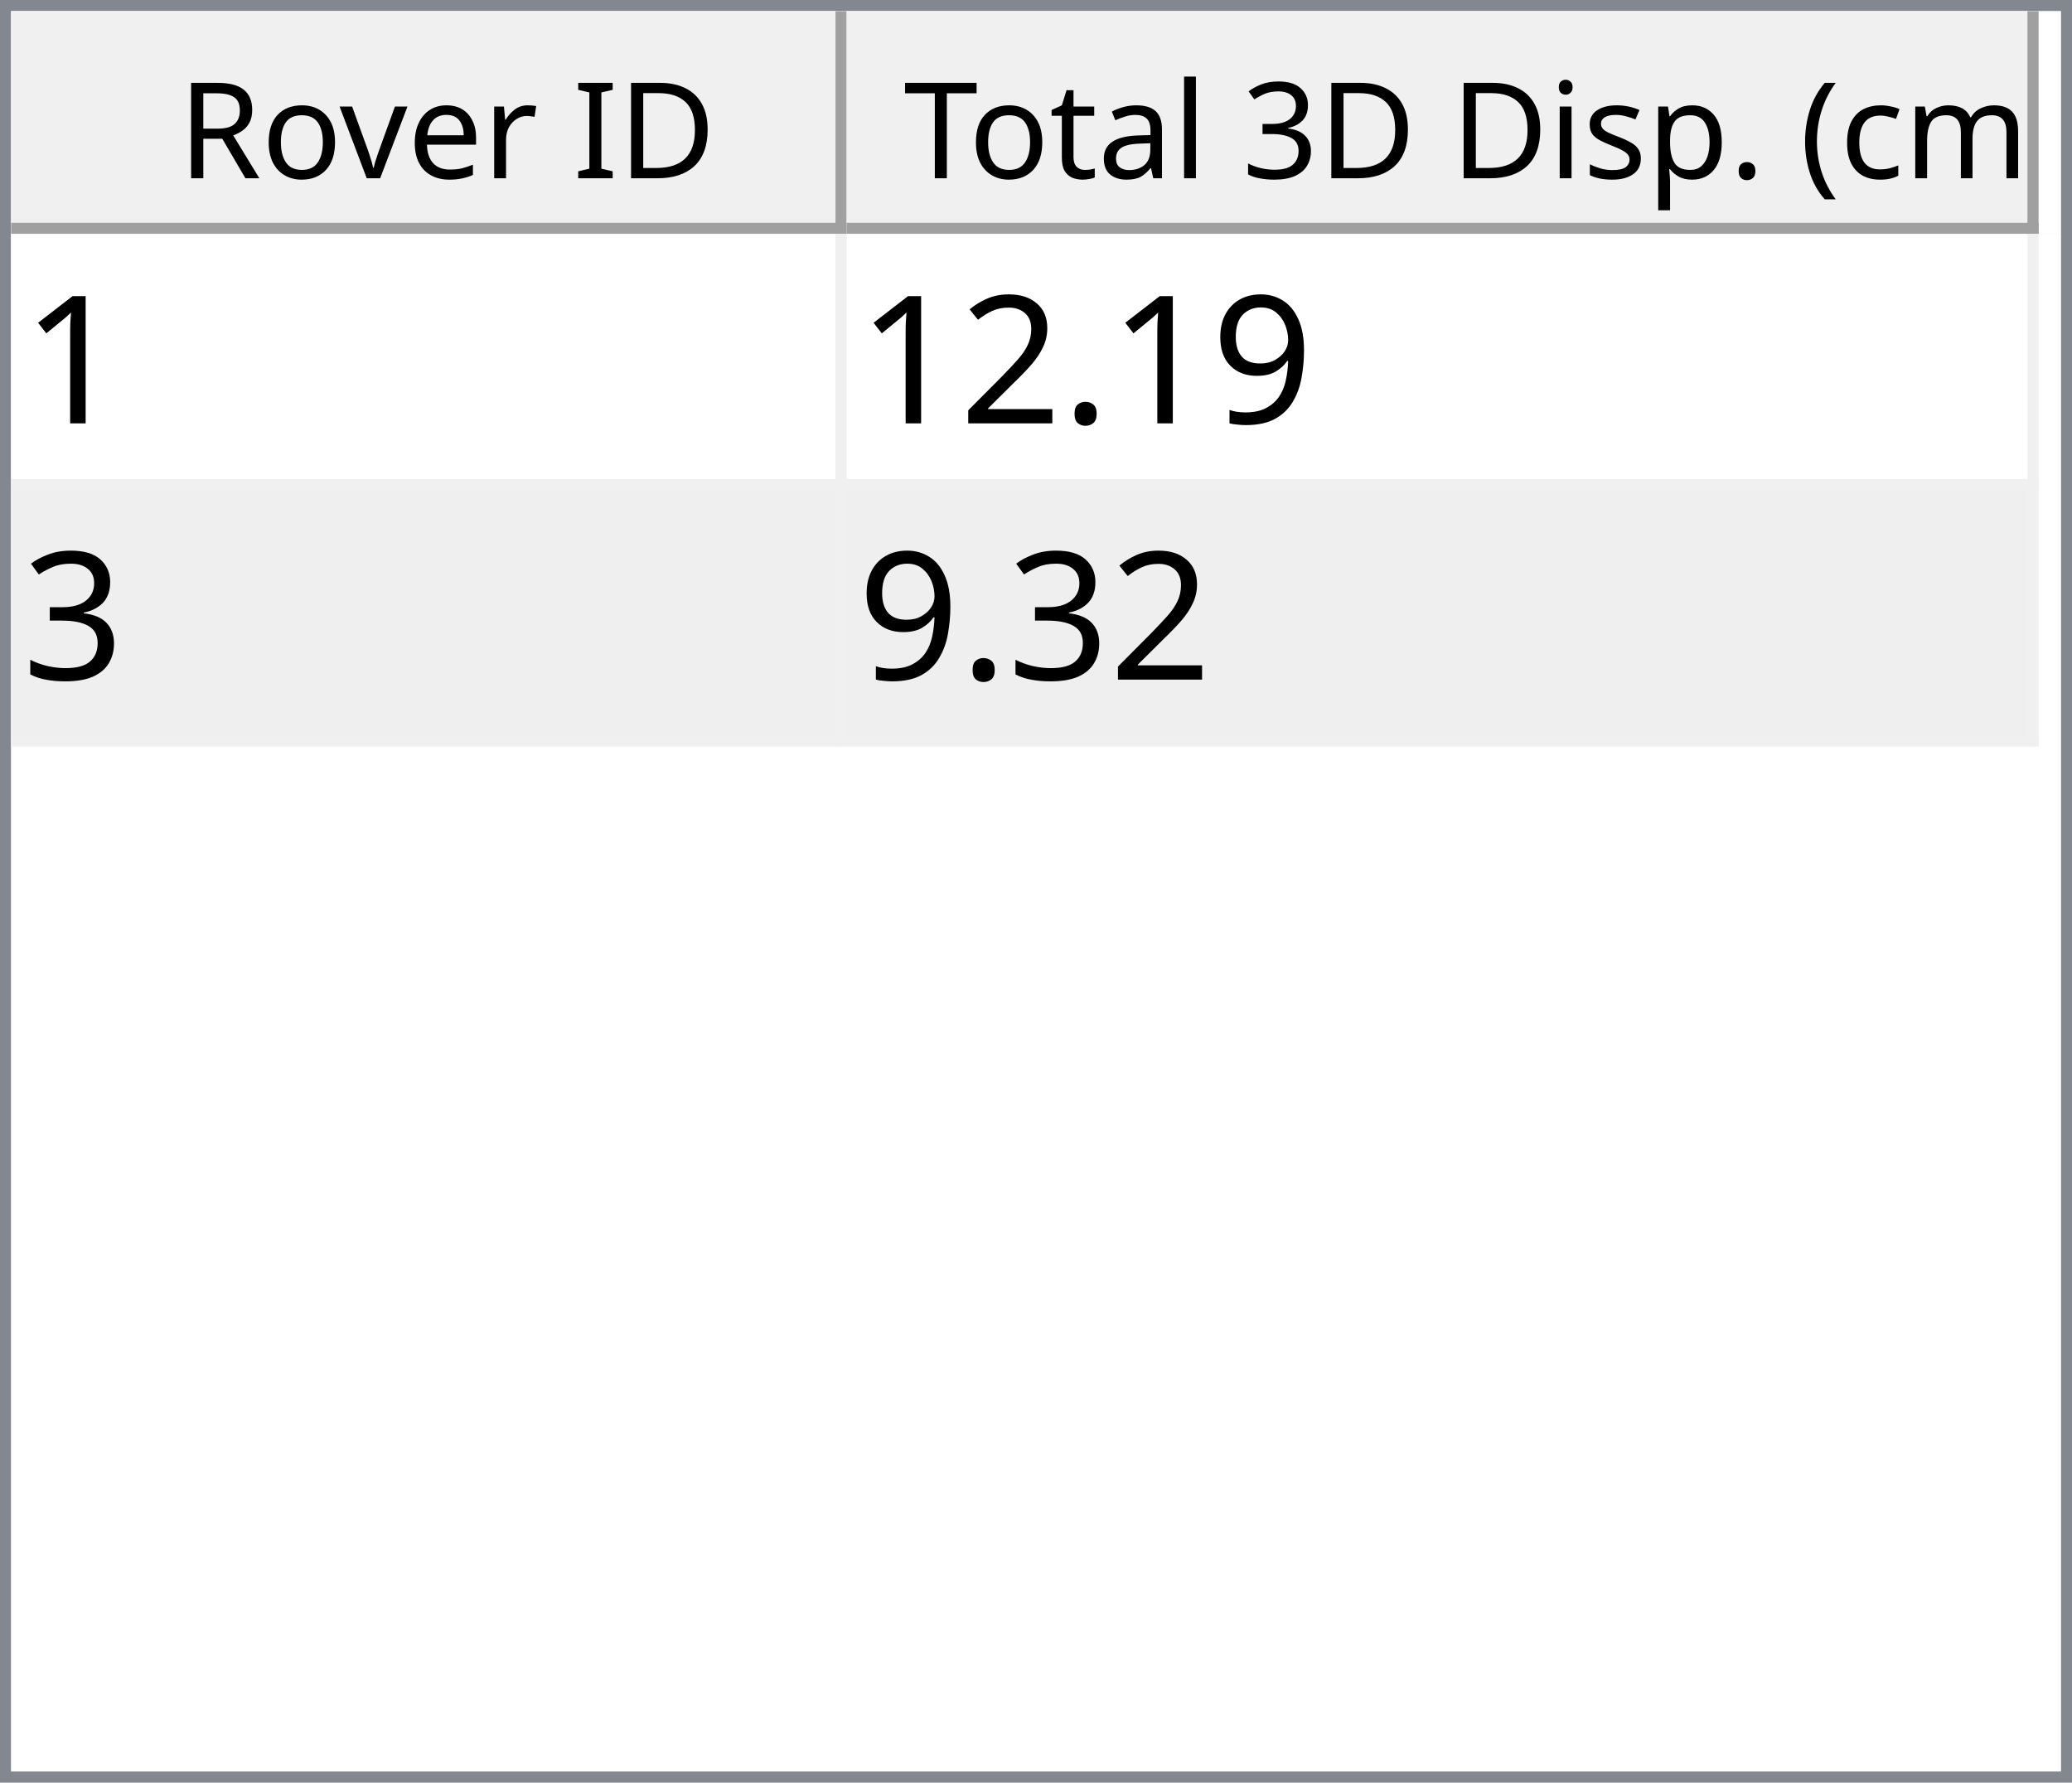
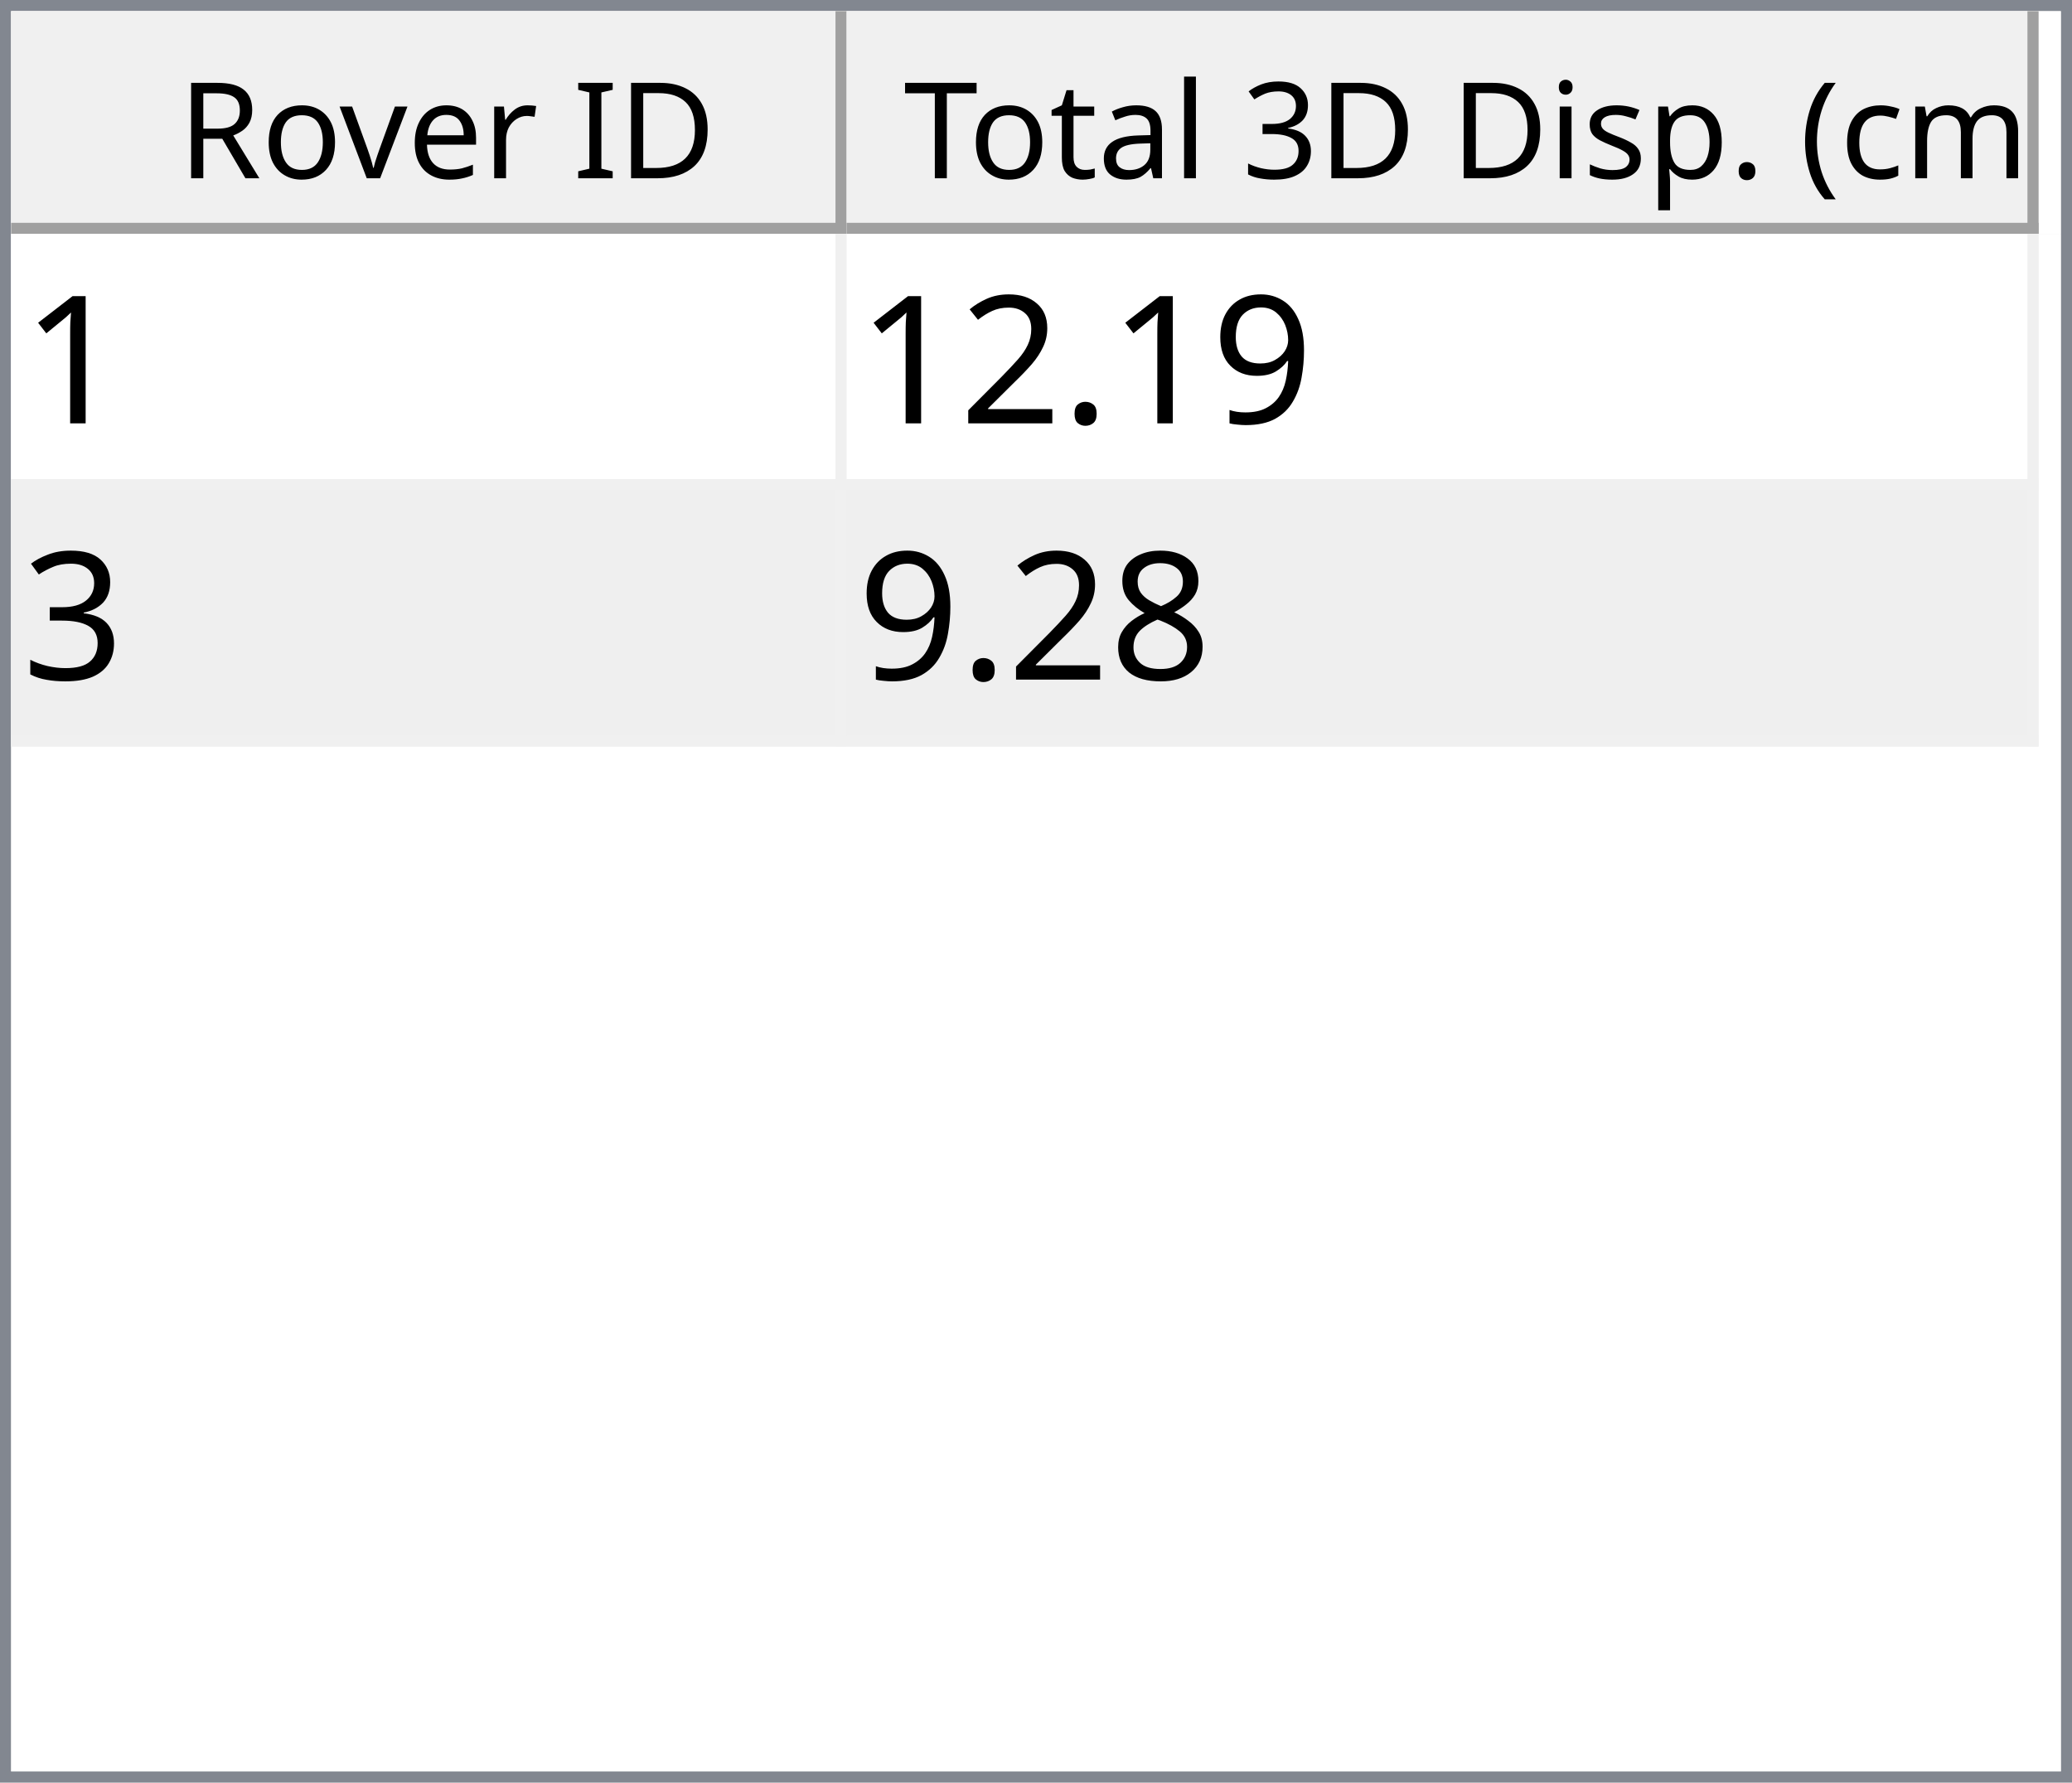
<svg xmlns="http://www.w3.org/2000/svg" style="fill-opacity:1; color-rendering:auto; color-interpolation:auto; text-rendering:auto; stroke:black; stroke-linecap:square; stroke-miterlimit:10; shape-rendering:auto; stroke-opacity:1; fill:black; stroke-dasharray:none; font-weight:normal; stroke-width:1; font-family:'Dialog'; font-style:normal; stroke-linejoin:miter; font-size:12px; stroke-dashoffset:0; image-rendering:auto;" width="186" height="160">
  <defs id="genericDefs" />
  <g>
    <defs id="defs1">
      <clipPath clipPathUnits="userSpaceOnUse" id="clipPath1">
        <path d="M0 0 L186 0 L186 160 L0 160 L0 0 Z" />
      </clipPath>
      <clipPath clipPathUnits="userSpaceOnUse" id="clipPath2">
        <path d="M0 0 L0 160 L186 160 L186 0 Z" />
      </clipPath>
      <clipPath clipPathUnits="userSpaceOnUse" id="clipPath3">
        <path d="M0 0 L0 20 L184 20 L184 0 Z" />
      </clipPath>
      <clipPath clipPathUnits="userSpaceOnUse" id="clipPath4">
        <path d="M0 0 L0 20 L75 20 L75 0 Z" />
      </clipPath>
      <clipPath clipPathUnits="userSpaceOnUse" id="clipPath5">
        <path d="M1 1 L1 19 L74 19 L74 1 Z" />
      </clipPath>
      <clipPath clipPathUnits="userSpaceOnUse" id="clipPath6">
        <path d="M0 0 L0 18 L73 18 L73 0 Z" />
      </clipPath>
      <clipPath clipPathUnits="userSpaceOnUse" id="clipPath7">
        <path d="M-0.5 -0.5 L-0.5 19.5 L74.5 19.5 L74.5 -0.5 Z" />
      </clipPath>
      <clipPath clipPathUnits="userSpaceOnUse" id="clipPath8">
        <path d="M0 0 L0 20 L107 20 L107 0 Z" />
      </clipPath>
      <clipPath clipPathUnits="userSpaceOnUse" id="clipPath9">
        <path d="M1 1 L1 19 L106 19 L106 1 Z" />
      </clipPath>
      <clipPath clipPathUnits="userSpaceOnUse" id="clipPath10">
        <path d="M0 0 L0 18 L105 18 L105 0 Z" />
      </clipPath>
      <clipPath clipPathUnits="userSpaceOnUse" id="clipPath11">
        <path d="M-0.5 -0.5 L-0.5 19.5 L106.5 19.5 L106.5 -0.5 Z" />
      </clipPath>
      <clipPath clipPathUnits="userSpaceOnUse" id="clipPath12">
        <path d="M0 0 L0 138 L184 138 L184 0 Z" />
      </clipPath>
      <clipPath clipPathUnits="userSpaceOnUse" id="clipPath13">
        <path d="M0 0 L0 46 L182 46 L182 0 Z" />
      </clipPath>
      <clipPath clipPathUnits="userSpaceOnUse" id="clipPath14">
        <path d="M-0.5 -0.5 L-0.5 45.5 L181.5 45.5 L181.5 -0.5 Z" />
      </clipPath>
      <clipPath clipPathUnits="userSpaceOnUse" id="clipPath15">
        <path d="M0 0 L0 22 L74 22 L74 0 Z" />
      </clipPath>
      <clipPath clipPathUnits="userSpaceOnUse" id="clipPath16">
        <path d="M0 0 L0 22 L106 22 L106 0 Z" />
      </clipPath>
      <font horiz-adv-x="64.551" id="font1">
        <font-face ascent="107.91" descent="25.098" units-per-em="100" style="font-style:normal; font-family:Segoe UI; font-weight:normal;" />
        <missing-glyph horiz-adv-x="64.551" d="M8.109 0 L8.109 68.266 L56.453 68.266 L56.453 0 L8.109 0 ZM15.328 7.234 L49.219 7.234 L49.219 61.031 L15.328 61.031 L15.328 7.234 Z" />
        <glyph unicode="D" horiz-adv-x="70.117" d="M9.188 0 L9.188 70.016 L28.516 70.016 Q65.531 70.016 65.531 35.891 Q65.531 19.672 55.25 9.836 Q44.969 0 27.734 0 L9.188 0 ZM17.391 62.594 L17.391 7.422 L27.828 7.422 Q41.609 7.422 49.273 14.797 Q56.938 22.172 56.938 35.688 Q56.938 62.594 28.328 62.594 L17.391 62.594 Z" />
        <glyph unicode="I" horiz-adv-x="26.611" d="M17.391 0 L9.188 0 L9.188 70.016 L17.391 70.016 L17.391 0 Z" />
        <glyph unicode=" " horiz-adv-x="27.393" d="" />
        <glyph unicode="r" horiz-adv-x="34.766" d="M34.188 41.891 Q32.078 43.5 28.125 43.5 Q23 43.5 19.555 38.672 Q16.109 33.844 16.109 25.484 L16.109 0 L8.109 0 L8.109 50 L16.109 50 L16.109 39.703 L16.312 39.703 Q18.016 44.969 21.531 47.922 Q25.047 50.875 29.391 50.875 Q32.516 50.875 34.188 50.203 L34.188 41.891 Z" />
        <glyph unicode="e" horiz-adv-x="52.295" d="M48.297 23 L12.984 23 Q13.188 14.656 17.484 10.109 Q21.781 5.562 29.297 5.562 Q37.75 5.562 44.828 11.141 L44.828 3.609 Q38.234 -1.172 27.391 -1.172 Q16.797 -1.172 10.742 5.641 Q4.688 12.453 4.688 24.812 Q4.688 36.469 11.305 43.82 Q17.922 51.172 27.734 51.172 Q37.547 51.172 42.922 44.828 Q48.297 38.484 48.297 27.203 L48.297 23 ZM40.094 29.781 Q40.047 36.719 36.75 40.578 Q33.453 44.438 27.594 44.438 Q21.922 44.438 17.969 40.383 Q14.016 36.328 13.094 29.781 L40.094 29.781 Z" />
        <glyph unicode="v" horiz-adv-x="47.9" d="M47.406 50 L27.484 0 L19.625 0 L0.688 50 L9.469 50 L22.172 13.672 Q23.578 9.672 23.922 6.688 L24.125 6.688 Q24.609 10.453 25.688 13.484 L38.969 50 L47.406 50 Z" />
        <glyph unicode="o" horiz-adv-x="58.594" d="M29 -1.172 Q17.922 -1.172 11.305 5.836 Q4.688 12.844 4.688 24.422 Q4.688 37.016 11.57 44.094 Q18.453 51.172 30.172 51.172 Q41.359 51.172 47.633 44.289 Q53.906 37.406 53.906 25.203 Q53.906 13.234 47.141 6.031 Q40.375 -1.172 29 -1.172 ZM29.594 44.438 Q21.875 44.438 17.383 39.188 Q12.891 33.938 12.891 24.703 Q12.891 15.828 17.43 10.695 Q21.969 5.562 29.594 5.562 Q37.359 5.562 41.531 10.594 Q45.703 15.625 45.703 24.906 Q45.703 34.281 41.531 39.359 Q37.359 44.438 29.594 44.438 Z" />
        <glyph unicode="R" horiz-adv-x="59.814" d="M59.375 0 L49.609 0 L37.891 19.625 Q36.281 22.359 34.766 24.289 Q33.25 26.219 31.664 27.438 Q30.078 28.656 28.25 29.219 Q26.422 29.781 24.125 29.781 L17.391 29.781 L17.391 0 L9.188 0 L9.188 70.016 L30.078 70.016 Q34.672 70.016 38.555 68.867 Q42.438 67.719 45.289 65.375 Q48.141 63.031 49.758 59.547 Q51.375 56.062 51.375 51.375 Q51.375 47.703 50.273 44.656 Q49.172 41.609 47.148 39.211 Q45.125 36.812 42.266 35.133 Q39.406 33.453 35.844 32.516 L35.844 32.328 Q37.594 31.547 38.891 30.547 Q40.188 29.547 41.359 28.18 Q42.531 26.812 43.68 25.078 Q44.828 23.344 46.234 21.047 L59.375 0 ZM17.391 62.594 L17.391 37.203 L28.516 37.203 Q31.594 37.203 34.203 38.133 Q36.812 39.062 38.719 40.797 Q40.625 42.531 41.703 45.047 Q42.781 47.562 42.781 50.688 Q42.781 56.297 39.141 59.445 Q35.5 62.594 28.609 62.594 L17.391 62.594 Z" />
        <glyph unicode=")" horiz-adv-x="30.176" d="M8.297 -15.922 L1.172 -15.922 Q16.406 2.344 16.406 26.812 Q16.406 51.469 1.078 70.016 L8.297 70.016 Q23.531 52.156 23.531 26.703 Q23.531 1.375 8.297 -15.922 Z" />
        <glyph unicode="m" horiz-adv-x="86.133" d="M79.109 0 L71.094 0 L71.094 28.719 Q71.094 37.016 68.531 40.727 Q65.969 44.438 59.906 44.438 Q54.781 44.438 51.195 39.75 Q47.609 35.062 47.609 28.516 L47.609 0 L39.594 0 L39.594 29.688 Q39.594 44.438 28.219 44.438 Q22.953 44.438 19.531 40.016 Q16.109 35.594 16.109 28.516 L16.109 0 L8.109 0 L8.109 50 L16.109 50 L16.109 42.094 L16.312 42.094 Q21.625 51.172 31.844 51.172 Q36.969 51.172 40.773 48.312 Q44.578 45.453 46 40.828 Q51.562 51.172 62.594 51.172 Q79.109 51.172 79.109 30.812 L79.109 0 Z" />
        <glyph unicode="c" horiz-adv-x="46.191" d="M42.188 2.297 Q36.422 -1.172 28.516 -1.172 Q17.828 -1.172 11.258 5.789 Q4.688 12.75 4.688 23.828 Q4.688 36.188 11.766 43.68 Q18.844 51.172 30.672 51.172 Q37.25 51.172 42.281 48.734 L42.281 40.531 Q36.719 44.438 30.375 44.438 Q22.703 44.438 17.797 38.945 Q12.891 33.453 12.891 24.516 Q12.891 15.719 17.508 10.641 Q22.125 5.562 29.891 5.562 Q36.422 5.562 42.188 9.906 L42.188 2.297 Z" />
        <glyph unicode="(" horiz-adv-x="30.176" d="M29.109 -15.922 L21.969 -15.922 Q6.844 1.375 6.844 26.703 Q6.844 52.156 21.969 70.016 L29.203 70.016 Q13.875 51.469 13.875 26.812 Q13.875 2.344 29.109 -15.922 Z" />
        <glyph unicode="." horiz-adv-x="21.68" d="M10.891 -1.078 Q8.641 -1.078 7.055 0.539 Q5.469 2.156 5.469 4.391 Q5.469 6.641 7.055 8.273 Q8.641 9.906 10.891 9.906 Q13.188 9.906 14.797 8.273 Q16.406 6.641 16.406 4.391 Q16.406 2.156 14.797 0.539 Q13.188 -1.078 10.891 -1.078 Z" />
        <glyph unicode="p" horiz-adv-x="58.789" d="M16.312 7.234 L16.109 7.234 L16.109 -23 L8.109 -23 L8.109 50 L16.109 50 L16.109 41.219 L16.312 41.219 Q22.219 51.172 33.594 51.172 Q43.266 51.172 48.688 44.461 Q54.109 37.75 54.109 26.469 Q54.109 13.922 48 6.375 Q41.891 -1.172 31.297 -1.172 Q21.578 -1.172 16.312 7.234 ZM16.109 27.391 L16.109 20.406 Q16.109 14.203 20.141 9.883 Q24.172 5.562 30.375 5.562 Q37.641 5.562 41.773 11.133 Q45.906 16.703 45.906 26.609 Q45.906 34.969 42.047 39.703 Q38.188 44.438 31.594 44.438 Q24.609 44.438 20.359 39.578 Q16.109 34.719 16.109 27.391 Z" />
        <glyph unicode="s" horiz-adv-x="42.432" d="M5.078 1.812 L5.078 10.406 Q11.625 5.562 19.484 5.562 Q30.031 5.562 30.031 12.594 Q30.031 14.594 29.125 15.992 Q28.219 17.391 26.68 18.461 Q25.141 19.531 23.07 20.383 Q21 21.234 18.609 22.172 Q15.281 23.484 12.766 24.828 Q10.25 26.172 8.57 27.859 Q6.891 29.547 6.031 31.695 Q5.172 33.844 5.172 36.719 Q5.172 40.234 6.789 42.945 Q8.406 45.656 11.086 47.484 Q13.766 49.312 17.211 50.242 Q20.656 51.172 24.312 51.172 Q30.812 51.172 35.938 48.922 L35.938 40.828 Q30.422 44.438 23.25 44.438 Q21 44.438 19.195 43.922 Q17.391 43.406 16.094 42.477 Q14.797 41.547 14.086 40.258 Q13.375 38.969 13.375 37.406 Q13.375 35.453 14.086 34.133 Q14.797 32.812 16.164 31.789 Q17.531 30.766 19.484 29.938 Q21.438 29.109 23.922 28.125 Q27.25 26.859 29.883 25.516 Q32.516 24.172 34.375 22.484 Q36.234 20.797 37.234 18.602 Q38.234 16.406 38.234 13.375 Q38.234 9.672 36.602 6.938 Q34.969 4.203 32.234 2.398 Q29.5 0.594 25.93 -0.289 Q22.359 -1.172 18.453 -1.172 Q10.75 -1.172 5.078 1.812 Z" />
        <glyph unicode="i" horiz-adv-x="24.219" d="M12.203 62.703 Q10.062 62.703 8.547 64.164 Q7.031 65.625 7.031 67.875 Q7.031 70.125 8.547 71.609 Q10.062 73.094 12.203 73.094 Q14.406 73.094 15.945 71.609 Q17.484 70.125 17.484 67.875 Q17.484 65.719 15.945 64.211 Q14.406 62.703 12.203 62.703 ZM16.109 0 L8.109 0 L8.109 50 L16.109 50 L16.109 0 Z" />
        <glyph unicode="3" horiz-adv-x="53.906" d="M46.531 19.828 Q46.531 15.094 44.75 11.211 Q42.969 7.328 39.719 4.57 Q36.469 1.812 31.93 0.297 Q27.391 -1.219 21.922 -1.219 Q11.922 -1.219 6 2.594 L6 11.188 Q13.094 5.609 22.219 5.609 Q25.875 5.609 28.828 6.539 Q31.781 7.469 33.906 9.227 Q36.031 10.984 37.18 13.477 Q38.328 15.969 38.328 19.094 Q38.328 32.812 18.797 32.812 L12.984 32.812 L12.984 39.594 L18.5 39.594 Q35.797 39.594 35.797 52.484 Q35.797 64.406 22.609 64.406 Q15.188 64.406 8.688 59.422 L8.688 67.188 Q15.375 71.188 24.609 71.188 Q29 71.188 32.57 69.969 Q36.141 68.75 38.68 66.555 Q41.219 64.359 42.609 61.281 Q44 58.203 44 54.5 Q44 40.672 30.031 36.719 L30.031 36.531 Q33.594 36.141 36.625 34.797 Q39.656 33.453 41.852 31.305 Q44.047 29.156 45.289 26.25 Q46.531 23.344 46.531 19.828 Z" />
        <glyph unicode="l" horiz-adv-x="24.219" d="M16.109 0 L8.109 0 L8.109 74.031 L16.109 74.031 L16.109 0 Z" />
        <glyph unicode="a" horiz-adv-x="50.879" d="M43.891 0 L35.891 0 L35.891 7.812 L35.688 7.812 Q30.469 -1.172 20.312 -1.172 Q12.844 -1.172 8.617 2.781 Q4.391 6.734 4.391 13.281 Q4.391 27.297 20.906 29.594 L35.891 31.688 Q35.891 44.438 25.594 44.438 Q16.547 44.438 9.281 38.281 L9.281 46.484 Q16.656 51.172 26.266 51.172 Q43.891 51.172 43.891 32.516 L43.891 0 ZM35.891 25.297 L23.828 23.641 Q18.266 22.859 15.43 20.875 Q12.594 18.891 12.594 13.875 Q12.594 10.203 15.211 7.883 Q17.828 5.562 22.172 5.562 Q28.125 5.562 32.008 9.742 Q35.891 13.922 35.891 20.312 L35.891 25.297 Z" />
        <glyph unicode="t" horiz-adv-x="33.887" d="M31.297 0.484 Q28.469 -1.078 23.828 -1.078 Q10.688 -1.078 10.688 13.578 L10.688 43.172 L2.094 43.172 L2.094 50 L10.688 50 L10.688 62.203 L18.703 64.797 L18.703 50 L31.297 50 L31.297 43.172 L18.703 43.172 L18.703 14.984 Q18.703 9.969 20.414 7.82 Q22.125 5.672 26.078 5.672 Q29.109 5.672 31.297 7.328 L31.297 0.484 Z" />
        <glyph unicode="T" horiz-adv-x="52.393" d="M50.594 62.594 L30.375 62.594 L30.375 0 L22.172 0 L22.172 62.594 L2 62.594 L2 70.016 L50.594 70.016 L50.594 62.594 Z" />
      </font>
      <font horiz-adv-x="75.0" id="font2">
        <font-face ascent="100.537" descent="21.973" units-per-em="100" style="font-style:normal; font-family:sans-serif; font-weight:normal;" />
        <missing-glyph horiz-adv-x="75.0" d="M12.5 0 L12.5 62.5 L62.5 62.5 L62.5 0 L12.5 0 ZM14.062 1.562 L60.938 1.562 L60.938 60.938 L14.062 60.938 L14.062 1.562 Z" />
        <glyph unicode="1" horiz-adv-x="55.615" d="M37.25 0 L28.469 0 L28.469 56 Q25.297 52.984 20.141 49.953 Q14.984 46.922 10.891 45.406 L10.891 53.906 Q18.266 57.375 23.781 62.305 Q29.297 67.234 31.594 71.875 L37.25 71.875 L37.25 0 Z" />
        <glyph unicode="9" horiz-adv-x="55.615" d="M5.469 16.547 L13.922 17.328 Q14.984 11.375 18.016 8.688 Q21.047 6 25.781 6 Q29.828 6 32.883 7.859 Q35.938 9.719 37.891 12.82 Q39.844 15.922 41.164 21.195 Q42.484 26.469 42.484 31.938 Q42.484 32.516 42.438 33.688 Q39.797 29.5 35.234 26.883 Q30.672 24.266 25.344 24.266 Q16.453 24.266 10.305 30.711 Q4.156 37.156 4.156 47.703 Q4.156 58.594 10.578 65.234 Q17 71.875 26.656 71.875 Q33.641 71.875 39.43 68.117 Q45.219 64.359 48.219 57.398 Q51.219 50.438 51.219 37.25 Q51.219 23.531 48.242 15.406 Q45.266 7.281 39.383 3.031 Q33.5 -1.219 25.594 -1.219 Q17.188 -1.219 11.867 3.445 Q6.547 8.109 5.469 16.547 ZM41.453 48.141 Q41.453 55.719 37.43 60.156 Q33.406 64.594 27.734 64.594 Q21.875 64.594 17.531 59.812 Q13.188 55.031 13.188 47.406 Q13.188 40.578 17.312 36.305 Q21.438 32.031 27.484 32.031 Q33.594 32.031 37.523 36.305 Q41.453 40.578 41.453 48.141 Z" />
        <glyph unicode="." horiz-adv-x="27.783" d="M9.078 0 L9.078 10.016 L19.094 10.016 L19.094 0 L9.078 0 Z" />
        <glyph unicode="2" horiz-adv-x="55.615" d="M50.344 8.453 L50.344 0 L3.031 0 Q2.938 3.172 4.047 6.109 Q5.859 10.938 9.836 15.625 Q13.812 20.312 21.344 26.469 Q33.016 36.031 37.117 41.625 Q41.219 47.219 41.219 52.203 Q41.219 57.422 37.477 61.008 Q33.734 64.594 27.734 64.594 Q21.391 64.594 17.578 60.789 Q13.766 56.984 13.719 50.25 L4.688 51.172 Q5.609 61.281 11.664 66.578 Q17.719 71.875 27.938 71.875 Q38.234 71.875 44.242 66.164 Q50.25 60.453 50.25 52 Q50.25 47.703 48.492 43.555 Q46.734 39.406 42.656 34.812 Q38.578 30.219 29.109 22.219 Q21.188 15.578 18.945 13.211 Q16.703 10.844 15.234 8.453 L50.344 8.453 Z" />
        <glyph unicode="3" horiz-adv-x="55.615" d="M4.203 18.891 L12.984 20.062 Q14.5 12.594 18.141 9.297 Q21.781 6 27 6 Q33.203 6 37.477 10.297 Q41.75 14.594 41.75 20.953 Q41.75 27 37.797 30.93 Q33.844 34.859 27.734 34.859 Q25.25 34.859 21.531 33.891 L22.516 41.609 Q23.391 41.5 23.922 41.5 Q29.547 41.5 34.039 44.43 Q38.531 47.359 38.531 53.469 Q38.531 58.297 35.258 61.477 Q31.984 64.656 26.812 64.656 Q21.688 64.656 18.266 61.43 Q14.844 58.203 13.875 51.766 L5.078 53.328 Q6.688 62.156 12.398 67.016 Q18.109 71.875 26.609 71.875 Q32.469 71.875 37.398 69.359 Q42.328 66.844 44.945 62.5 Q47.562 58.156 47.562 53.266 Q47.562 48.641 45.07 44.828 Q42.578 41.016 37.703 38.766 Q44.047 37.312 47.562 32.695 Q51.078 28.078 51.078 21.141 Q51.078 11.766 44.242 5.25 Q37.406 -1.266 26.953 -1.266 Q17.531 -1.266 11.305 4.352 Q5.078 9.969 4.203 18.891 Z" />
+         <glyph unicode="8" horiz-adv-x="55.615" d="M17.672 38.812 Q12.203 40.828 9.57 44.539 Q6.938 48.25 6.938 53.422 Q6.938 61.234 12.555 66.555 Q18.172 71.875 27.484 71.875 Q36.859 71.875 42.578 66.43 Q48.297 60.984 48.297 53.172 Q48.297 48.188 45.68 44.508 Q43.062 40.828 37.75 38.812 Q44.344 36.672 47.781 31.883 Q51.219 27.094 51.219 20.453 Q51.219 11.281 44.727 5.031 Q38.234 -1.219 27.641 -1.219 Q17.047 -1.219 10.547 5.055 Q4.047 11.328 4.047 20.703 Q4.047 27.688 7.594 32.398 Q11.141 37.109 17.672 38.812 ZM15.922 53.719 Q15.922 48.641 19.195 45.414 Q22.469 42.188 27.688 42.188 Q32.766 42.188 36.016 45.383 Q39.266 48.578 39.266 53.219 Q39.266 58.062 35.914 61.359 Q32.562 64.656 27.594 64.656 Q22.562 64.656 19.242 61.43 Q15.922 58.203 15.922 53.719 ZM13.094 20.656 Q13.094 16.891 14.875 13.375 Q16.656 9.859 20.172 7.93 Q23.688 6 27.734 6 Q34.031 6 38.133 10.055 Q42.234 14.109 42.234 20.359 Q42.234 26.703 38.016 30.859 Q33.797 35.016 27.438 35.016 Q21.234 35.016 17.164 30.914 Q13.094 26.812 13.094 20.656 Z" />
      </font>
    </defs>
    <g style="fill:white; stroke:white;">
      <rect x="0" y="0" width="186" style="clip-path:url(#clipPath1); stroke:none;" height="160" />
    </g>
    <g style="fill:white; text-rendering:optimizeSpeed; color-rendering:optimizeSpeed; image-rendering:optimizeSpeed; shape-rendering:crispEdges; stroke:white; color-interpolation:sRGB;">
      <rect x="0" width="186" height="160" y="0" style="stroke:none;" />
      <path style="stroke:none;" d="M0 160 L186 160 L186 0 L0 0 Z" />
    </g>
    <g style="fill:rgb(240,240,240); font-family:'Segoe UI'; stroke:rgb(240,240,240);">
      <rect x="0" y="0" width="186" style="clip-path:url(#clipPath2); stroke:none;" height="160" />
    </g>
    <g style="fill:rgb(130,135,144); font-family:'Segoe UI'; stroke:rgb(130,135,144);">
      <path d="M0 0 L186 0 L186 160 L0 160 L0 0 ZM1 1 L185 1 L185 159 L1 159 L1 1 Z" style="fill-rule:evenodd; clip-path:url(#clipPath2); stroke:none;" />
    </g>
    <g style="fill:white; font-family:'Segoe UI'; stroke:white;" transform="translate(1,1)">
      <rect x="0" y="0" width="184" style="clip-path:url(#clipPath3); stroke:none;" height="20" />
    </g>
    <g style="fill:rgb(240,240,240); font-family:'Segoe UI'; stroke:rgb(240,240,240);" transform="translate(1,1)">
      <rect x="0" y="0" width="75" style="clip-path:url(#clipPath4); stroke:none;" height="20" />
    </g>
    <g style="font-family:'Segoe UI';" transform="translate(2,2)">
      <text x="14" xml:space="preserve" y="14" style="clip-path:url(#clipPath6); stroke:none;">Rover ID</text>
    </g>
    <g style="fill:rgb(160,160,160); font-family:'Segoe UI'; stroke:rgb(160,160,160); stroke-linejoin:bevel;" transform="translate(1.5,1.5)">
      <line x1="74" x2="74" y1="0" style="fill:none; clip-path:url(#clipPath7);" y2="19" />
    </g>
    <g style="fill:rgb(160,160,160); font-family:'Segoe UI'; stroke:rgb(160,160,160); stroke-linejoin:bevel;" transform="matrix(1,0,0,1,1,1) translate(0.5,0.5)">
      <line x1="0" x2="74" y1="19" style="fill:none; clip-path:url(#clipPath7);" y2="19" />
    </g>
    <g style="fill:rgb(240,240,240); font-family:'Segoe UI'; stroke:rgb(240,240,240);" transform="translate(76,1)">
      <rect x="0" y="0" width="107" style="clip-path:url(#clipPath8); stroke:none;" height="20" />
    </g>
    <g style="font-family:'Segoe UI';" transform="translate(77,2)">
      <text x="1" xml:space="preserve" y="14" style="clip-path:url(#clipPath10); stroke:none;"> Total 3D Disp. (cm)</text>
    </g>
    <g style="fill:rgb(160,160,160); font-family:'Segoe UI'; stroke:rgb(160,160,160); stroke-linejoin:bevel;" transform="translate(76.5,1.5)">
      <line x1="106" x2="106" y1="0" style="fill:none; clip-path:url(#clipPath11);" y2="19" />
    </g>
    <g style="fill:rgb(160,160,160); font-family:'Segoe UI'; stroke:rgb(160,160,160); stroke-linejoin:bevel;" transform="matrix(1,0,0,1,76,1) translate(0.5,0.5)">
      <line x1="0" x2="106" y1="19" style="fill:none; clip-path:url(#clipPath11);" y2="19" />
    </g>
    <g style="fill:white; font-family:'Segoe UI'; stroke:white;" transform="translate(1,21)">
      <rect x="0" y="0" width="184" style="clip-path:url(#clipPath12); stroke:none;" height="138" />
    </g>
    <g style="fill:rgb(240,240,240); font-size:16px; font-family:sans-serif; stroke:rgb(240,240,240);" transform="translate(1,21)">
      <rect x="0" y="0" width="182" style="clip-path:url(#clipPath13); stroke:none;" height="46" />
      <line transform="translate(0.5,0.5)" x1="0" x2="181" y1="22" style="clip-path:url(#clipPath14); fill:none; stroke-linejoin:bevel;" y2="22" />
    </g>
    <g transform="matrix(1,0,0,1,1,21) translate(0.5,0.5)" style="fill:rgb(240,240,240); font-size:16px; font-family:sans-serif; stroke:rgb(240,240,240); stroke-linejoin:bevel;">
      <line x1="0" x2="181" y1="45" style="fill:none; clip-path:url(#clipPath14);" y2="45" />
    </g>
    <g transform="matrix(1,0,0,1,1,21) translate(0.5,0.5)" style="fill:rgb(240,240,240); font-size:16px; font-family:sans-serif; stroke:rgb(240,240,240); stroke-linejoin:bevel;">
      <line x1="74" x2="74" y1="0" style="fill:none; clip-path:url(#clipPath14);" y2="45" />
    </g>
    <g transform="matrix(1,0,0,1,1,21) translate(0.5,0.5)" style="fill:rgb(240,240,240); font-size:16px; font-family:sans-serif; stroke:rgb(240,240,240); stroke-linejoin:bevel;">
      <line x1="181" x2="181" y1="0" style="fill:none; clip-path:url(#clipPath14);" y2="45" />
    </g>
    <g style="fill:white; font-size:16px; font-family:sans-serif; stroke:white;" transform="matrix(1,0,0,1,1,21)">
      <rect x="0" y="0" width="74" style="clip-path:url(#clipPath15); stroke:none;" height="22" />
      <text x="1" y="17" style="fill:black; clip-path:url(#clipPath15); stroke:none;" xml:space="preserve">1</text>
    </g>
    <g style="fill:white; font-size:16px; font-family:sans-serif; stroke:white;" transform="matrix(1,0,0,1,1,21) translate(75,0)">
      <rect x="0" y="0" width="106" style="clip-path:url(#clipPath16); stroke:none;" height="22" />
      <text x="1" y="17" style="fill:black; clip-path:url(#clipPath16); stroke:none;" xml:space="preserve">12.19</text>
    </g>
    <g style="fill:rgb(239,239,239); font-size:16px; font-family:sans-serif; stroke:rgb(239,239,239);" transform="matrix(1,0,0,1,1,21) translate(0,23)">
      <rect x="0" y="0" width="74" style="clip-path:url(#clipPath15); stroke:none;" height="22" />
      <text x="1" y="17" style="fill:black; clip-path:url(#clipPath15); stroke:none;" xml:space="preserve">3</text>
    </g>
    <g style="fill:rgb(239,239,239); font-size:16px; font-family:sans-serif; stroke:rgb(239,239,239);" transform="matrix(1,0,0,1,1,21) translate(75,23)">
      <rect x="0" y="0" width="106" style="clip-path:url(#clipPath16); stroke:none;" height="22" />
-       <text x="1" y="17" style="fill:black; clip-path:url(#clipPath16); stroke:none;" xml:space="preserve">9.32</text>
+       <text x="1" y="17" style="fill:black; clip-path:url(#clipPath16); stroke:none;" xml:space="preserve">9.28</text>
    </g>
  </g>
</svg>
